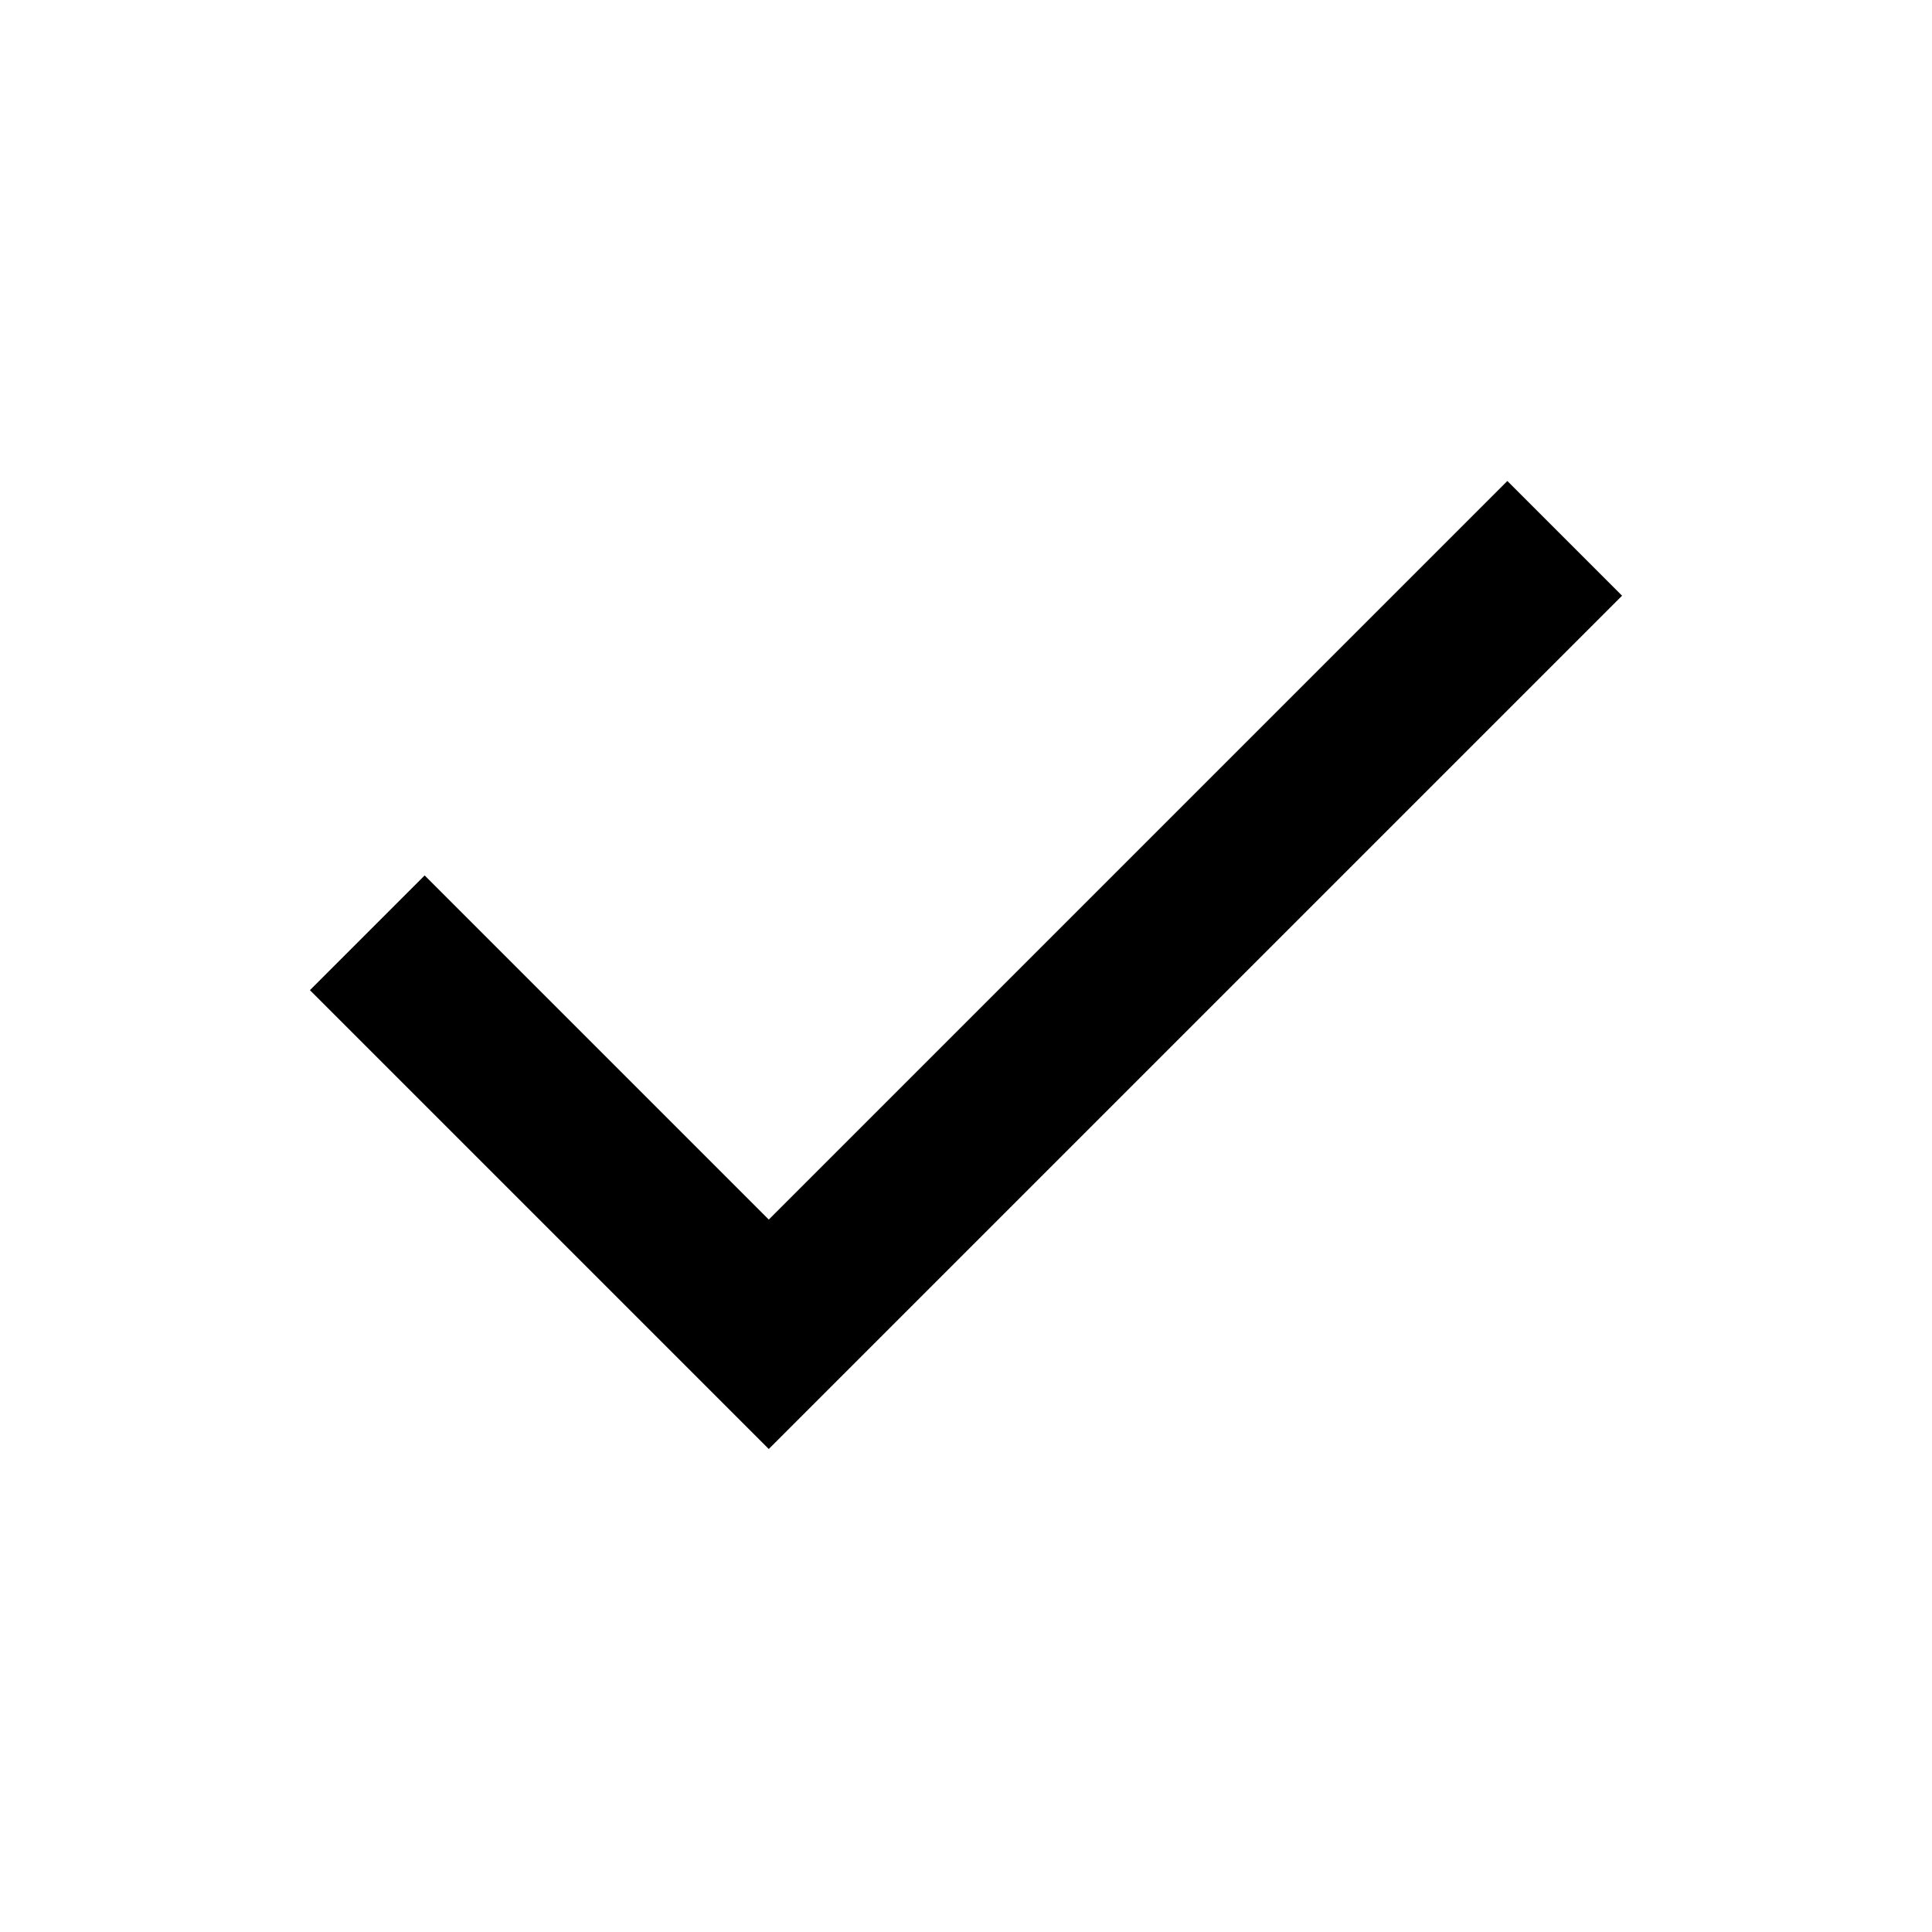
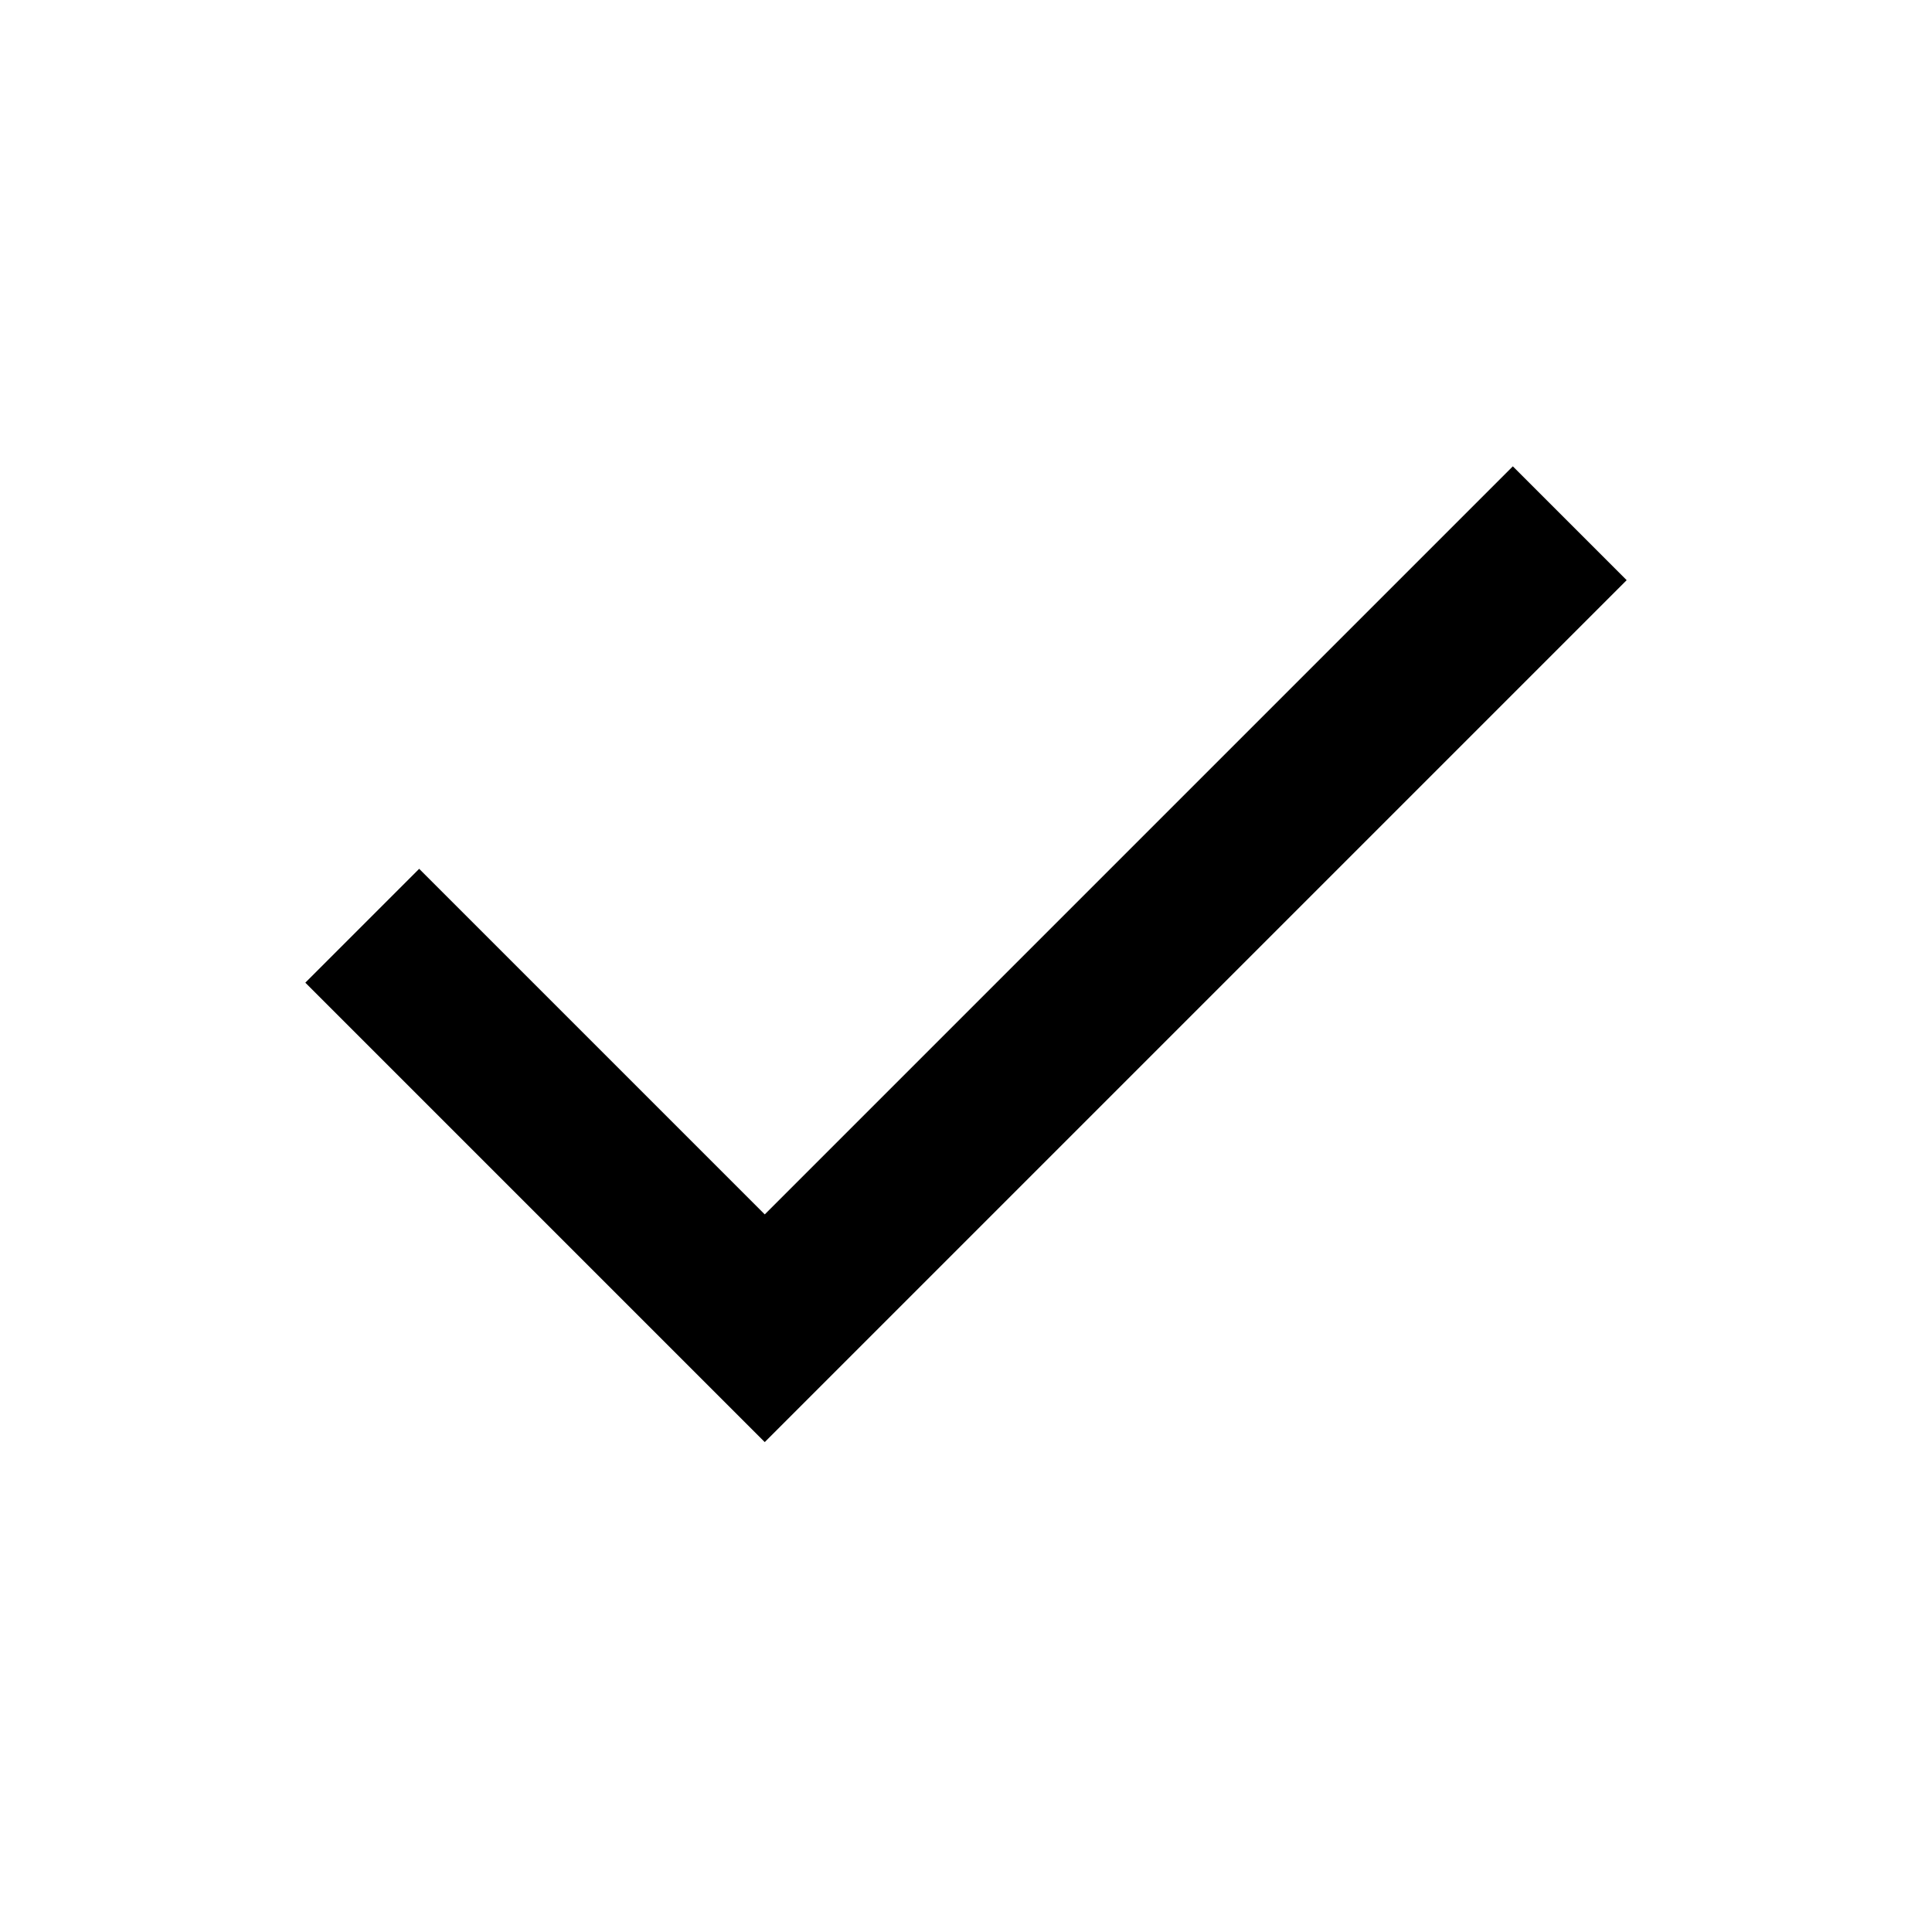
- <svg xmlns="http://www.w3.org/2000/svg" height="24" viewBox="0 -960 960 960" width="24">
-   <path d="M382-240 154-468l57-57 171 171 367-367 57 57-424 424Z" />
+ <svg xmlns="http://www.w3.org/2000/svg" width="24" height="24" viewBox="0 0 24 24" fill="none">
+   <path d="M4.5 11.5L9.5 16.5L19.5 6.5" stroke="black" stroke-width="2" />
</svg>
